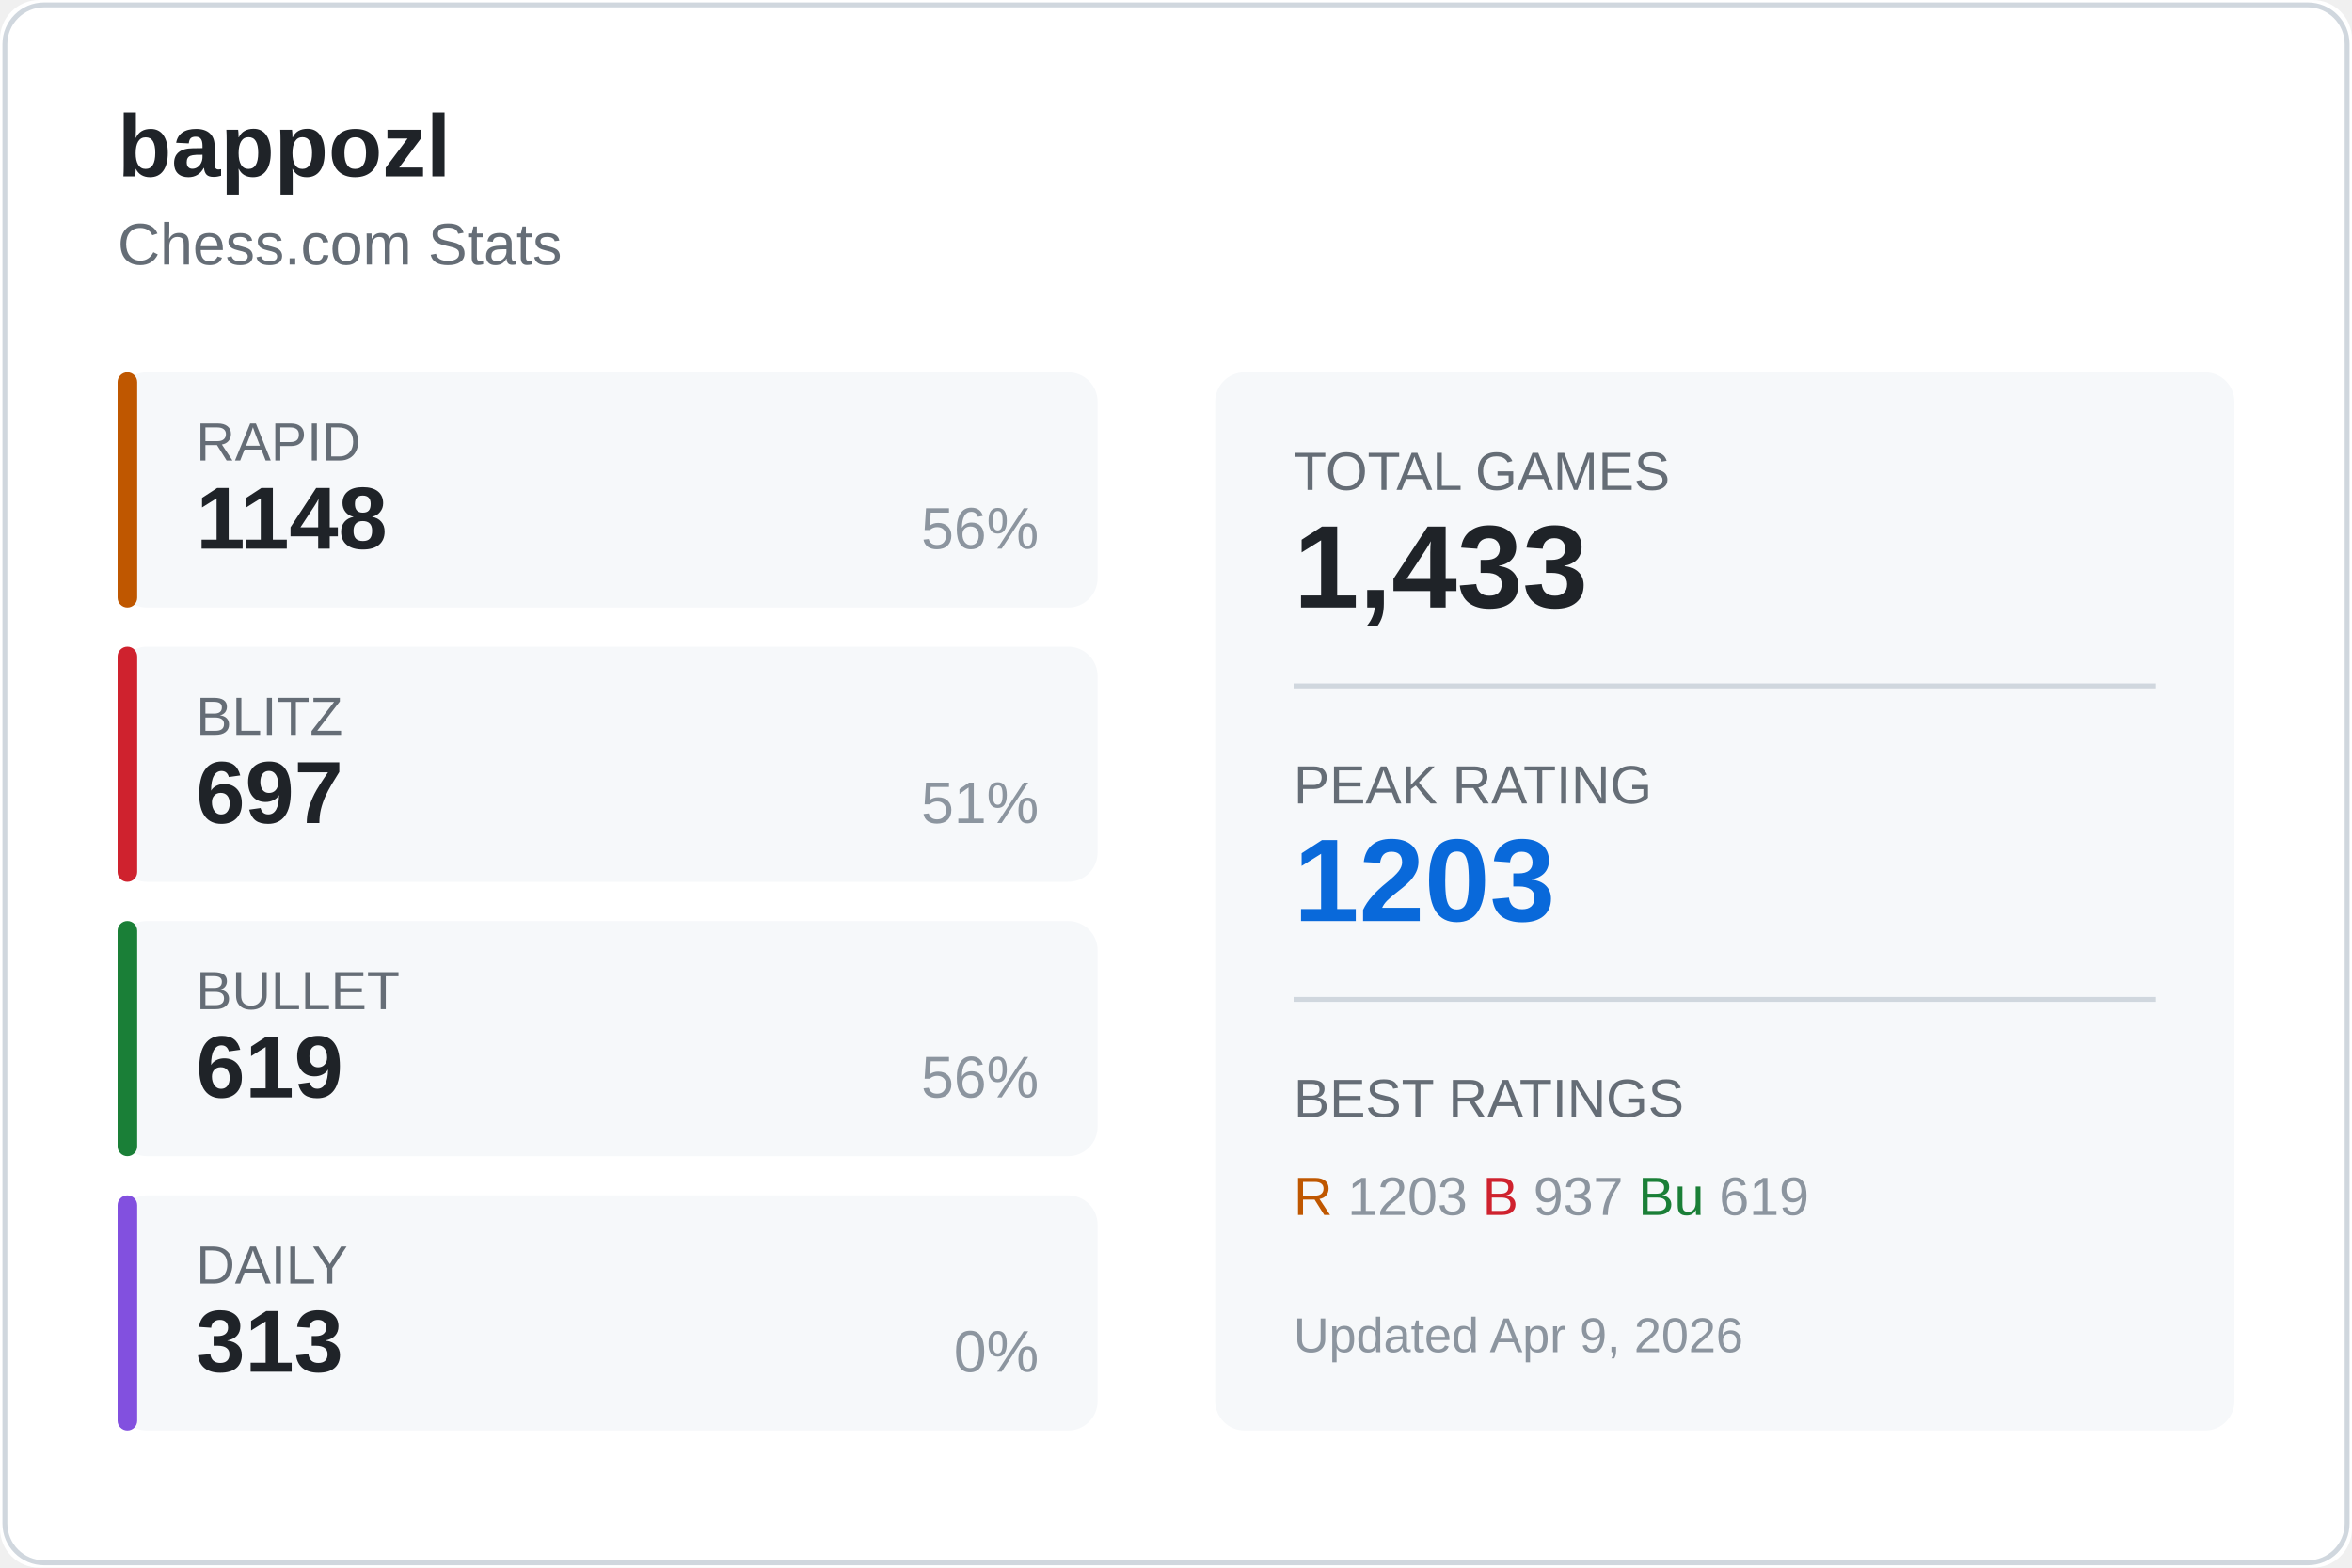
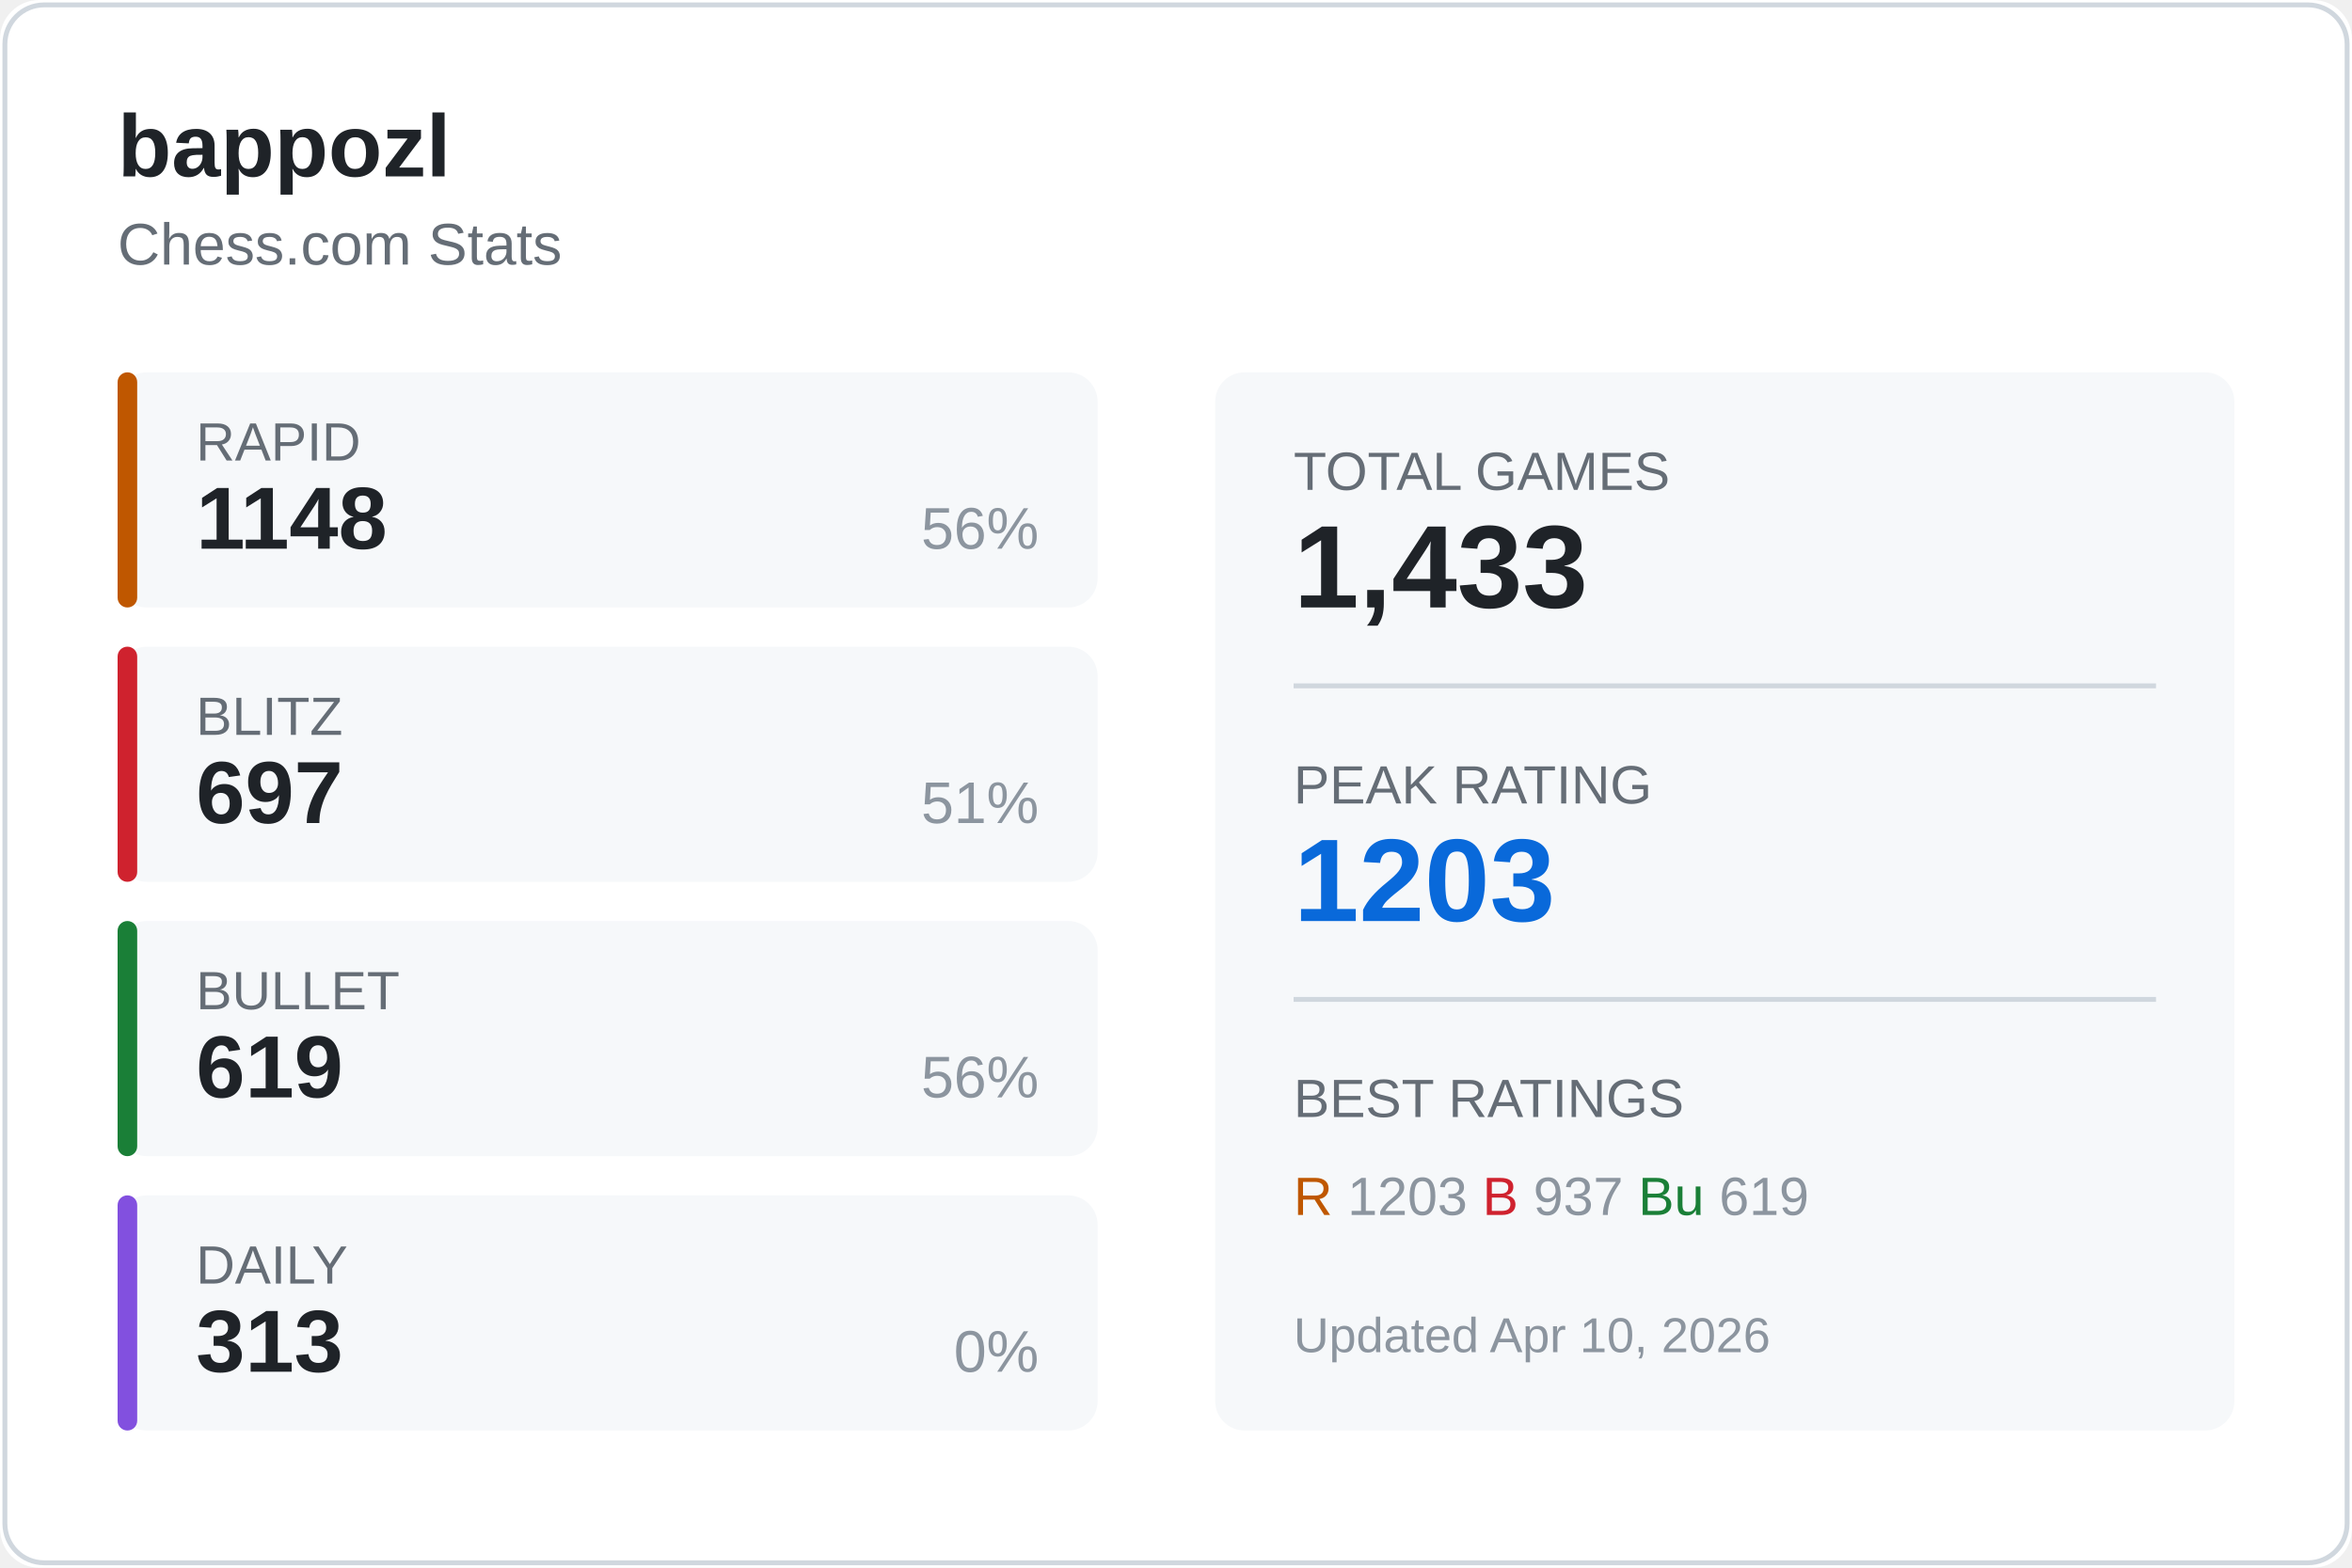
<svg xmlns="http://www.w3.org/2000/svg" width="480" height="320">
  <rect width="480" height="320" fill="#ffffff" rx="8" />
  <rect x="1" y="1" width="478" height="318" fill="none" stroke="#d0d7de" rx="8" />
  <text x="24" y="36" fill="#1f2328" font-size="18" font-weight="600" font-family="Segoe UI, Arial, sans-serif">
    bappozl
  </text>
  <text x="24" y="54" fill="#656d76" font-size="12" font-family="Segoe UI, Arial, sans-serif">
    Chess.com Stats
  </text>
  <g transform="translate(24, 76)">
    <rect width="200" height="48" fill="#f6f8fa" rx="6" />
    <rect width="4" height="48" fill="#bf5700" rx="2" />
    <text x="16" y="18" fill="#656d76" font-size="11" font-family="Segoe UI, Arial, sans-serif">RAPID</text>
    <text x="16" y="36" fill="#1f2328" font-size="18" font-weight="600" font-family="Segoe UI, Arial, sans-serif">1148</text>
    <text x="188" y="36" fill="#8c959f" font-size="12" font-family="Segoe UI, Arial, sans-serif" text-anchor="end">56%</text>
  </g>
  <g transform="translate(24, 132)">
    <rect width="200" height="48" fill="#f6f8fa" rx="6" />
    <rect width="4" height="48" fill="#cf222e" rx="2" />
    <text x="16" y="18" fill="#656d76" font-size="11" font-family="Segoe UI, Arial, sans-serif">BLITZ</text>
    <text x="16" y="36" fill="#1f2328" font-size="18" font-weight="600" font-family="Segoe UI, Arial, sans-serif">697</text>
    <text x="188" y="36" fill="#8c959f" font-size="12" font-family="Segoe UI, Arial, sans-serif" text-anchor="end">51%</text>
  </g>
  <g transform="translate(24, 188)">
    <rect width="200" height="48" fill="#f6f8fa" rx="6" />
    <rect width="4" height="48" fill="#1a7f37" rx="2" />
    <text x="16" y="18" fill="#656d76" font-size="11" font-family="Segoe UI, Arial, sans-serif">BULLET</text>
    <text x="16" y="36" fill="#1f2328" font-size="18" font-weight="600" font-family="Segoe UI, Arial, sans-serif">619</text>
    <text x="188" y="36" fill="#8c959f" font-size="12" font-family="Segoe UI, Arial, sans-serif" text-anchor="end">56%</text>
  </g>
  <g transform="translate(24, 244)">
    <rect width="200" height="48" fill="#f6f8fa" rx="6" />
    <rect width="4" height="48" fill="#8250df" rx="2" />
    <text x="16" y="18" fill="#656d76" font-size="11" font-family="Segoe UI, Arial, sans-serif">DAILY</text>
    <text x="16" y="36" fill="#1f2328" font-size="18" font-weight="600" font-family="Segoe UI, Arial, sans-serif">313</text>
    <text x="188" y="36" fill="#8c959f" font-size="12" font-family="Segoe UI, Arial, sans-serif" text-anchor="end">0%</text>
  </g>
  <g transform="translate(248, 76)">
    <rect width="208" height="216" fill="#f6f8fa" rx="6" />
    <text x="16" y="24" fill="#656d76" font-size="11" font-family="Segoe UI, Arial, sans-serif">TOTAL GAMES</text>
    <text x="16" y="48" fill="#1f2328" font-size="24" font-weight="600" font-family="Segoe UI, Arial, sans-serif">1,433</text>
    <line x1="16" y1="64" x2="192" y2="64" stroke="#d0d7de" />
    <text x="16" y="88" fill="#656d76" font-size="11" font-family="Segoe UI, Arial, sans-serif">PEAK RATING</text>
    <text x="16" y="112" fill="#0969da" font-size="24" font-weight="600" font-family="Segoe UI, Arial, sans-serif">1203</text>
    <line x1="16" y1="128" x2="192" y2="128" stroke="#d0d7de" />
    <text x="16" y="152" fill="#656d76" font-size="11" font-family="Segoe UI, Arial, sans-serif">BEST RATINGS</text>
    <text x="16" y="172" fill="#8c959f" font-size="11" font-family="Segoe UI, Arial, sans-serif">
      <tspan fill="#bf5700">R</tspan> 1203
      <tspan fill="#cf222e">B</tspan> 937
      <tspan fill="#1a7f37">Bu</tspan> 619
    </text>
    <text x="16" y="200" fill="#8c959f" font-size="10" font-family="Segoe UI, Arial, sans-serif">
-       Updated Apr 9, 2026
+       Updated Apr 10, 2026
    </text>
  </g>
</svg>
